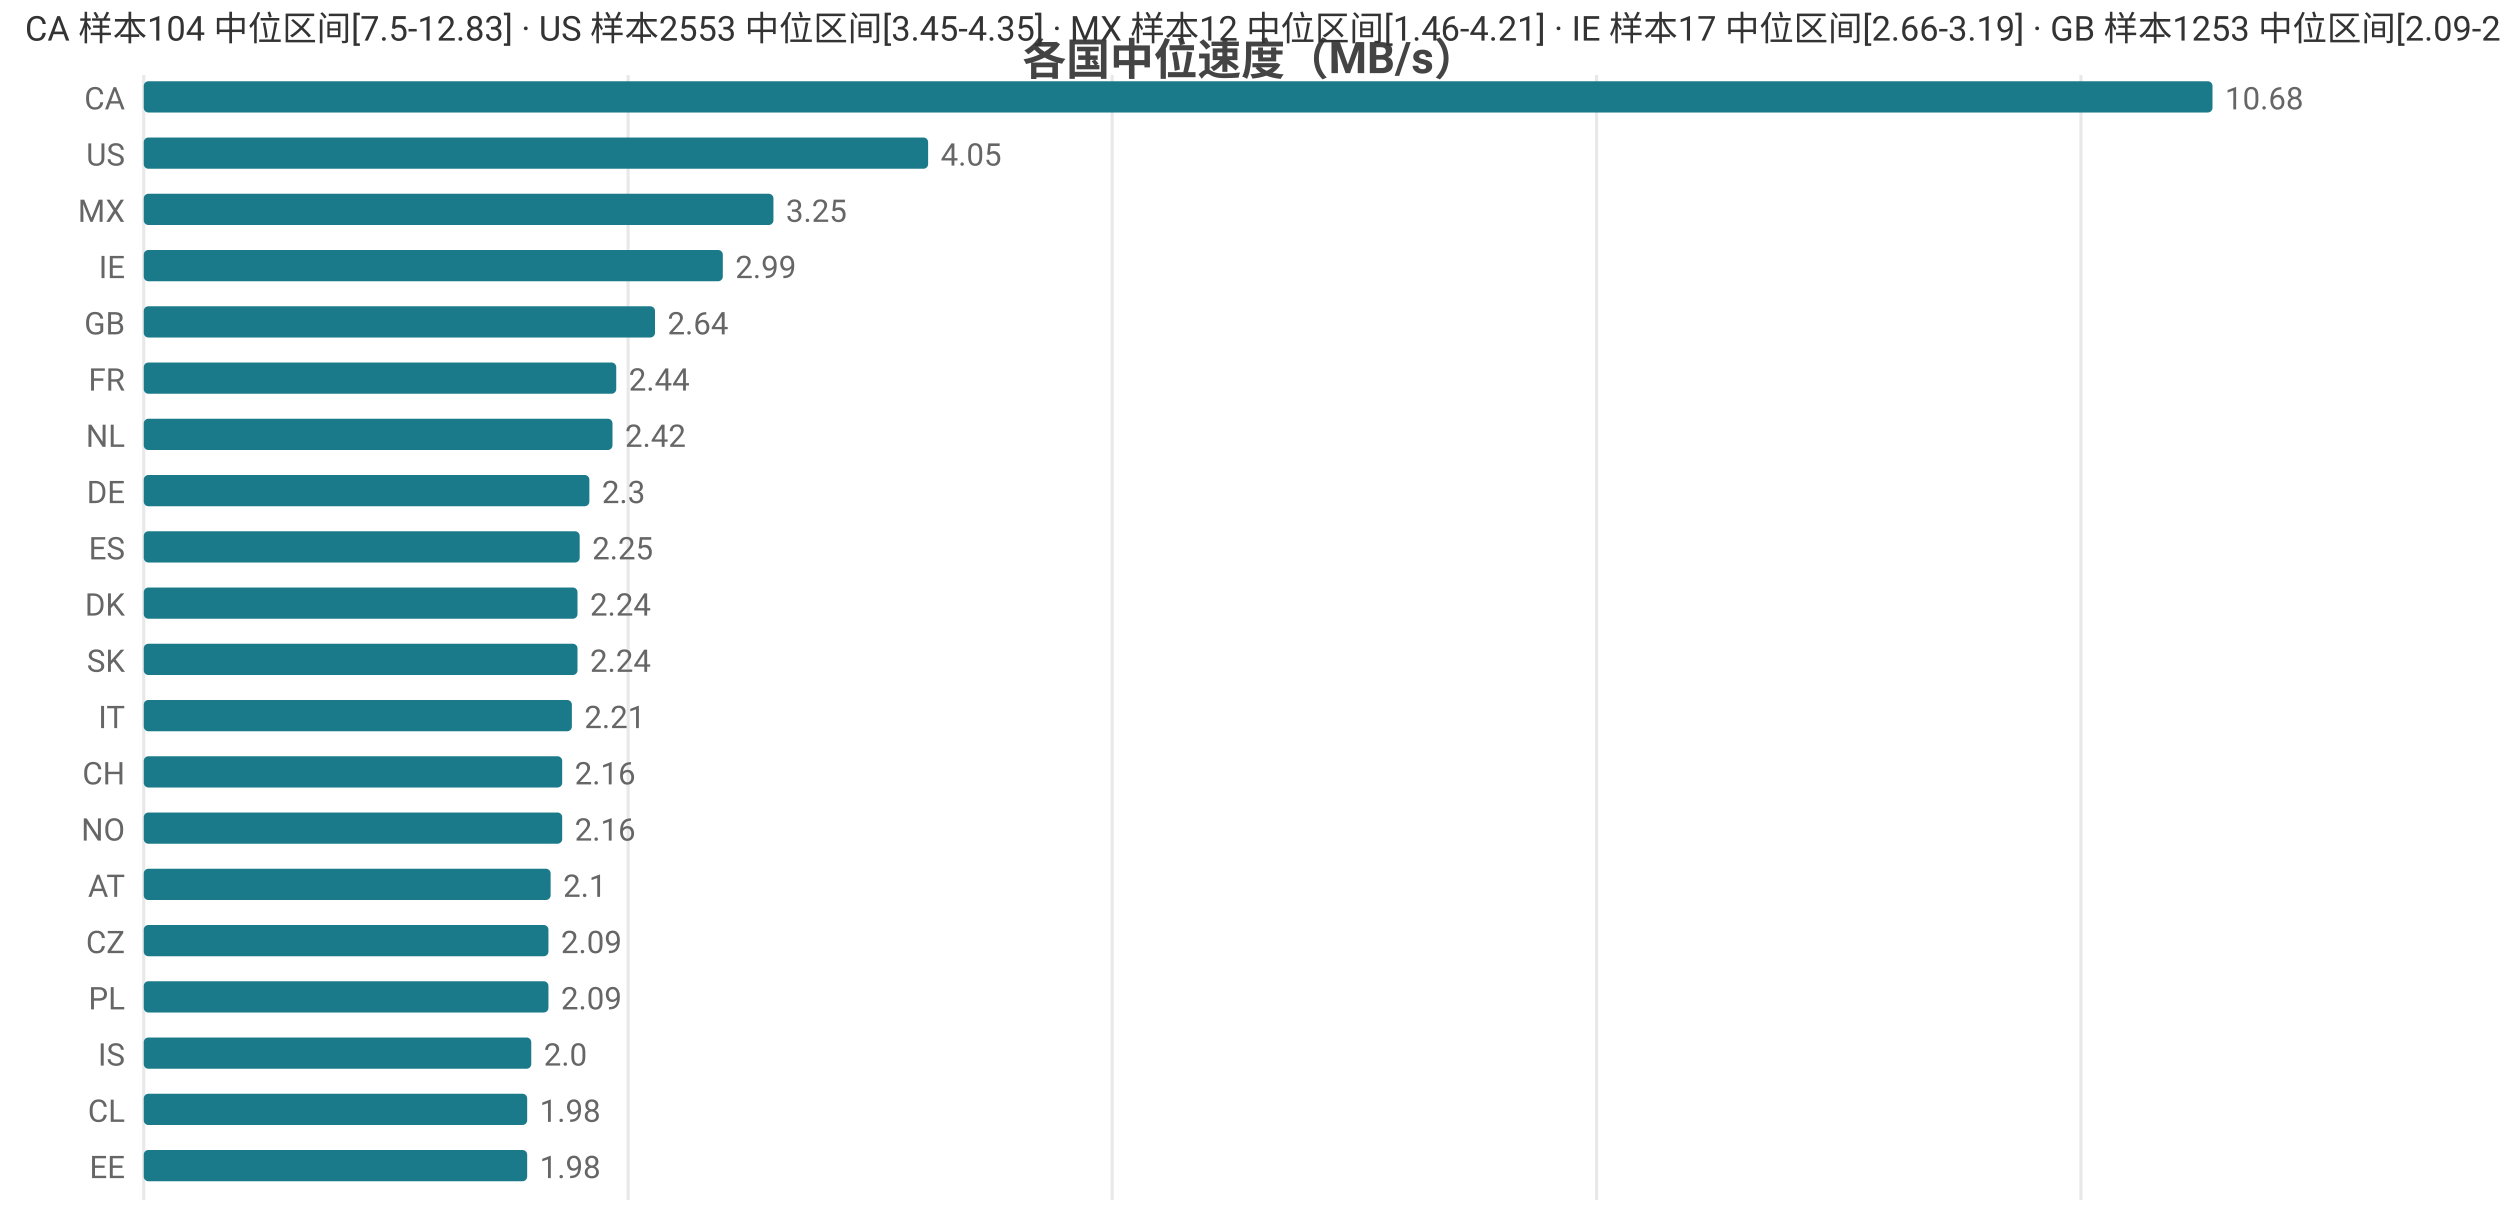
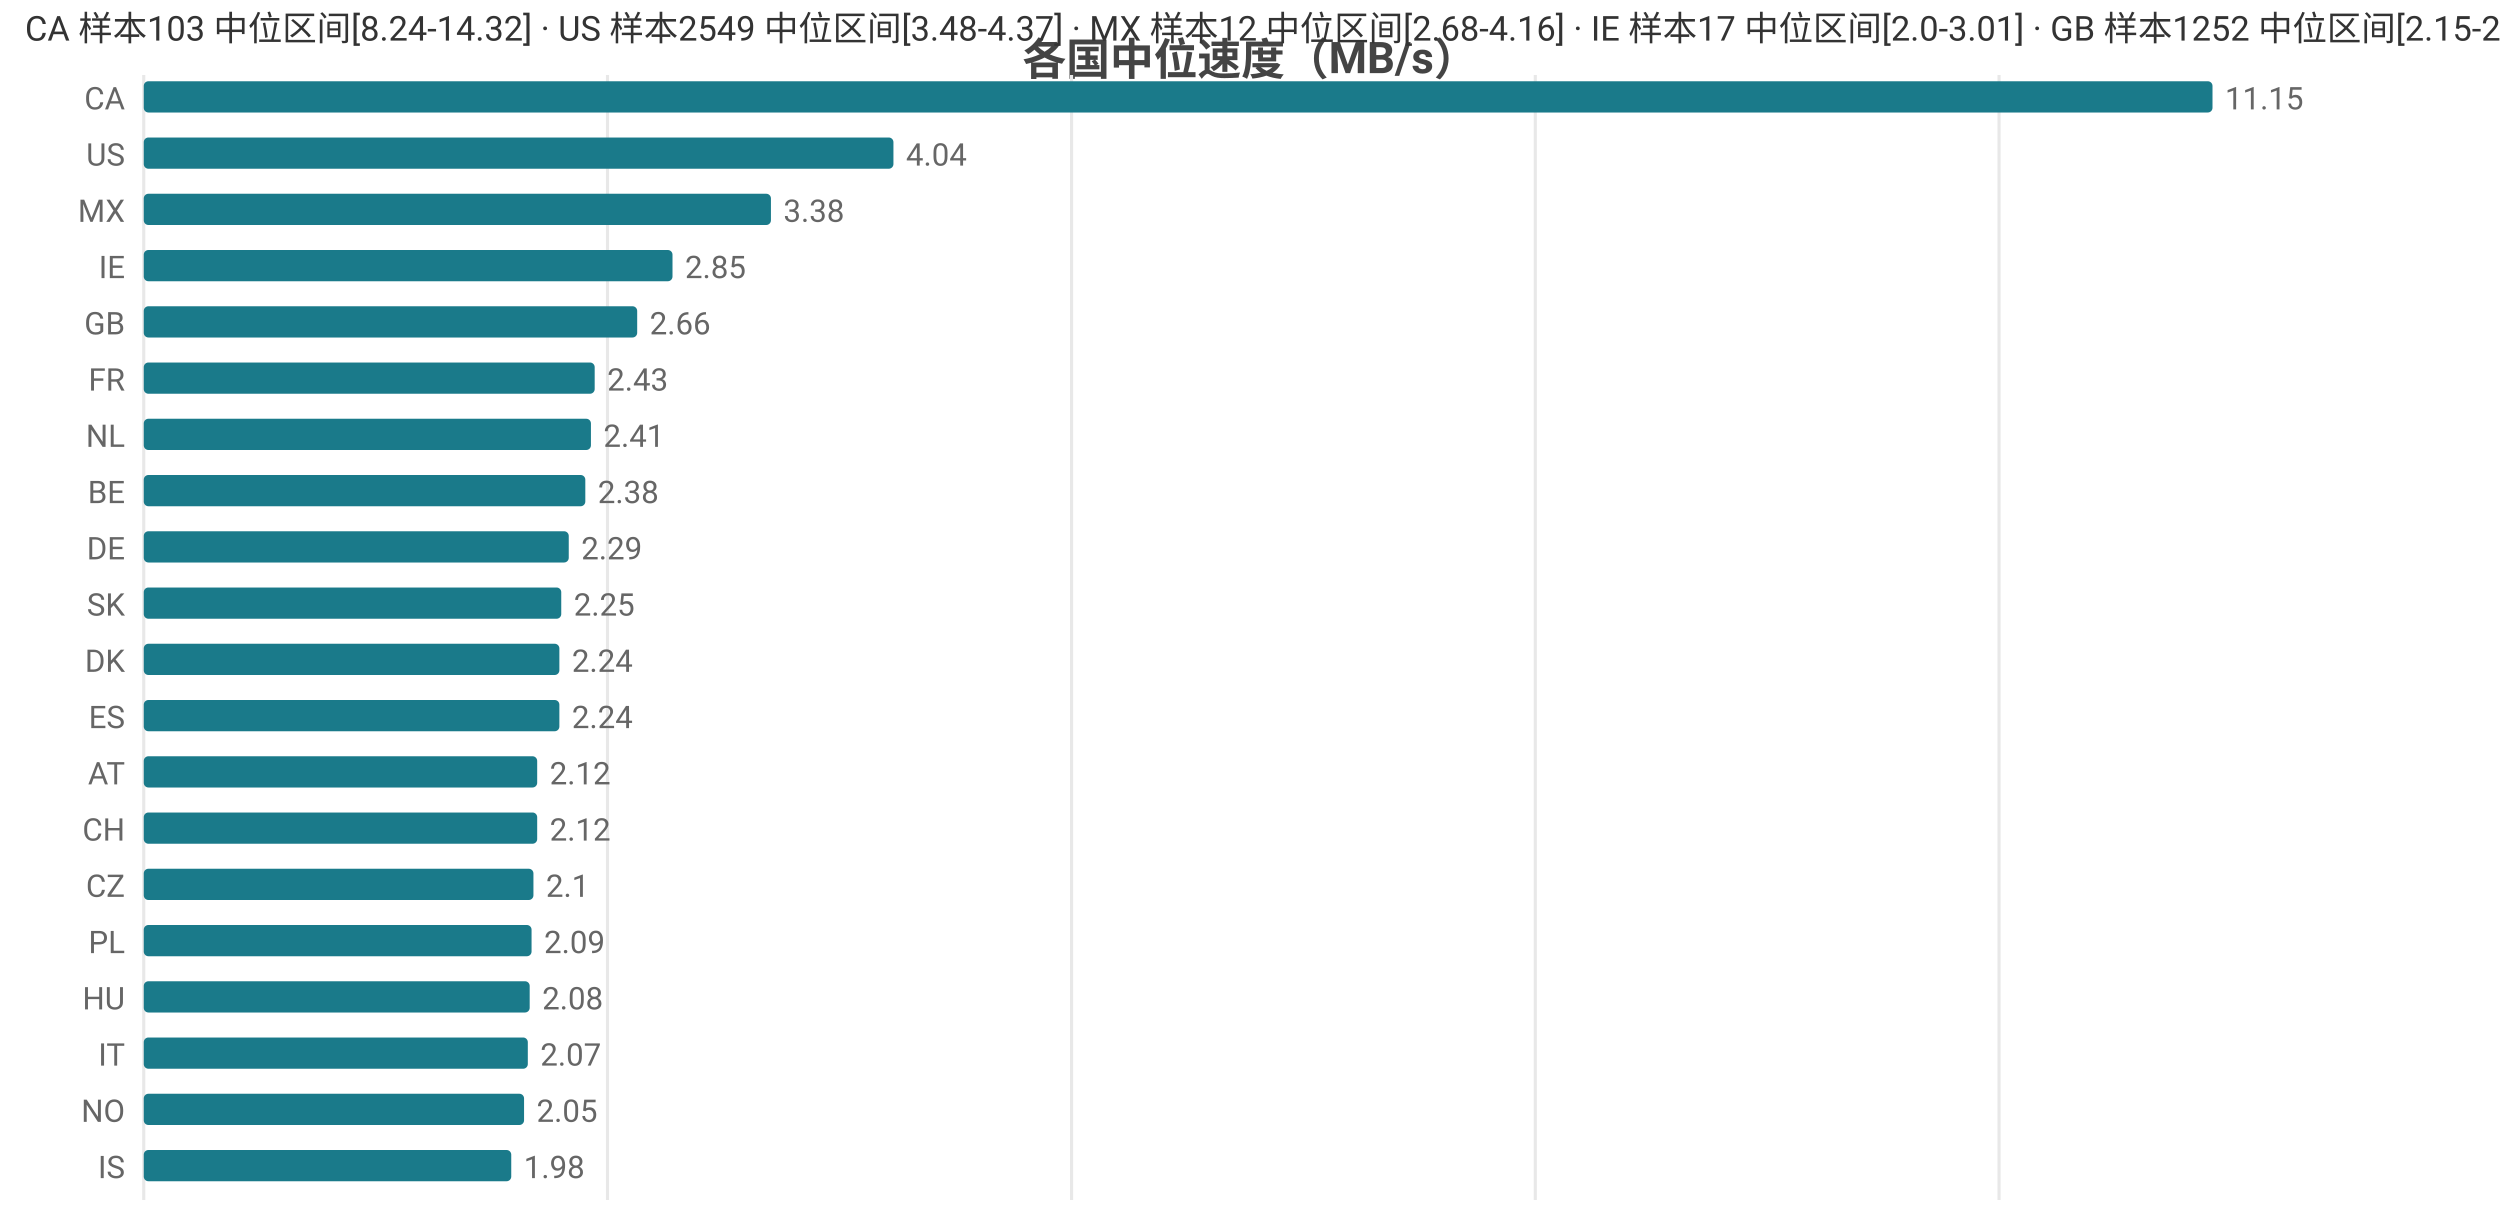
<svg xmlns="http://www.w3.org/2000/svg" width="800" height="392" viewBox="0 0 800 392">
  <rect width="800" height="392" fill="#ffffff" />
  <style>text{font-family:system-ui,-apple-system,'Segoe UI',Roboto,'PingFang SC','Microsoft YaHei','Noto Sans CJK SC',sans-serif}.g{stroke:#e8e8e8;stroke-width:1}.a{stroke:#999;stroke-width:1}.t{font-size:10px;fill:#666}.m{font-size:10px;text-anchor:middle;fill:#666}.e{font-size:10px;text-anchor:end;fill:#666}.l{font-size:11px;fill:#333}.tt{font-size:14px;font-weight:600;text-anchor:middle;fill:#444}.em{font-size:13px;text-anchor:middle;fill:#999}</style>
  <text class="tt" x="400.0" y="24">各国中位速度（MB/s）</text>
  <line class="g" x1="46" y1="24" x2="46" y2="384" />
-   <line class="g" x1="201.0" y1="24" x2="201.0" y2="384" />
-   <line class="g" x1="355.9" y1="24" x2="355.9" y2="384" />
-   <line class="g" x1="510.9" y1="24" x2="510.9" y2="384" />
-   <line class="g" x1="665.9" y1="24" x2="665.9" y2="384" />
+   <line class="g" x1="194.4" y1="24" x2="194.4" y2="384" />
+   <line class="g" x1="342.9" y1="24" x2="342.9" y2="384" />
+   <line class="g" x1="491.3" y1="24" x2="491.3" y2="384" />
+   <line class="g" x1="639.7" y1="24" x2="639.7" y2="384" />
  <text class="e" x="40" y="35">CA</text>
  <rect x="46" y="26" width="662" height="10" fill="#1a7a8a" rx="1.5" />
-   <text class="t" x="712" y="35">10.68</text>
+   <text class="t" x="712" y="35">11.15</text>
  <text class="e" x="40" y="53">US</text>
-   <rect x="46" y="44" width="251.0" height="10" fill="#1a7a8a" rx="1.5" />
-   <text class="t" x="301.0" y="53">4.05</text>
+   <rect x="46" y="44" width="239.9" height="10" fill="#1a7a8a" rx="1.5" />
+   <text class="t" x="289.9" y="53">4.04</text>
  <text class="e" x="40" y="71">MX</text>
-   <rect x="46" y="62" width="201.5" height="10" fill="#1a7a8a" rx="1.5" />
-   <text class="t" x="251.5" y="71">3.25</text>
+   <rect x="46" y="62" width="200.7" height="10" fill="#1a7a8a" rx="1.5" />
+   <text class="t" x="250.7" y="71">3.38</text>
  <text class="e" x="40" y="89">IE</text>
-   <rect x="46" y="80" width="185.3" height="10" fill="#1a7a8a" rx="1.5" />
-   <text class="t" x="235.3" y="89">2.99</text>
+   <rect x="46" y="80" width="169.2" height="10" fill="#1a7a8a" rx="1.5" />
+   <text class="t" x="219.2" y="89">2.85</text>
  <text class="e" x="40" y="107">GB</text>
-   <rect x="46" y="98" width="163.6" height="10" fill="#1a7a8a" rx="1.5" />
-   <text class="t" x="213.6" y="107">2.64</text>
+   <rect x="46" y="98" width="157.9" height="10" fill="#1a7a8a" rx="1.5" />
+   <text class="t" x="207.9" y="107">2.66</text>
  <text class="e" x="40" y="125">FR</text>
-   <rect x="46" y="116" width="151.2" height="10" fill="#1a7a8a" rx="1.5" />
-   <text class="t" x="201.2" y="125">2.44</text>
+   <rect x="46" y="116" width="144.3" height="10" fill="#1a7a8a" rx="1.5" />
+   <text class="t" x="194.3" y="125">2.43</text>
  <text class="e" x="40" y="143">NL</text>
-   <rect x="46" y="134" width="150.0" height="10" fill="#1a7a8a" rx="1.5" />
-   <text class="t" x="200.0" y="143">2.42</text>
-   <text class="e" x="40" y="161">DE</text>
-   <rect x="46" y="152" width="142.6" height="10" fill="#1a7a8a" rx="1.5" />
-   <text class="t" x="192.6" y="161">2.3</text>
-   <text class="e" x="40" y="179">ES</text>
-   <rect x="46" y="170" width="139.5" height="10" fill="#1a7a8a" rx="1.5" />
-   <text class="t" x="189.5" y="179">2.25</text>
-   <text class="e" x="40" y="197">DK</text>
-   <rect x="46" y="188" width="138.8" height="10" fill="#1a7a8a" rx="1.5" />
-   <text class="t" x="188.8" y="197">2.24</text>
-   <text class="e" x="40" y="215">SK</text>
-   <rect x="46" y="206" width="138.8" height="10" fill="#1a7a8a" rx="1.5" />
-   <text class="t" x="188.8" y="215">2.24</text>
-   <text class="e" x="40" y="233">IT</text>
-   <rect x="46" y="224" width="137.0" height="10" fill="#1a7a8a" rx="1.5" />
-   <text class="t" x="187.0" y="233">2.21</text>
-   <text class="e" x="40" y="251">CH</text>
-   <rect x="46" y="242" width="133.9" height="10" fill="#1a7a8a" rx="1.5" />
-   <text class="t" x="183.9" y="251">2.16</text>
-   <text class="e" x="40" y="269">NO</text>
-   <rect x="46" y="260" width="133.9" height="10" fill="#1a7a8a" rx="1.5" />
-   <text class="t" x="183.9" y="269">2.16</text>
-   <text class="e" x="40" y="287">AT</text>
-   <rect x="46" y="278" width="130.2" height="10" fill="#1a7a8a" rx="1.5" />
-   <text class="t" x="180.2" y="287">2.1</text>
-   <text class="e" x="40" y="305">CZ</text>
-   <rect x="46" y="296" width="129.5" height="10" fill="#1a7a8a" rx="1.5" />
-   <text class="t" x="179.5" y="305">2.09</text>
-   <text class="e" x="40" y="323">PL</text>
-   <rect x="46" y="314" width="129.5" height="10" fill="#1a7a8a" rx="1.5" />
-   <text class="t" x="179.5" y="323">2.09</text>
-   <text class="e" x="40" y="341">IS</text>
-   <rect x="46" y="332" width="124.0" height="10" fill="#1a7a8a" rx="1.5" />
-   <text class="t" x="174.0" y="341">2.0</text>
-   <text class="e" x="40" y="359">CL</text>
-   <rect x="46" y="350" width="122.7" height="10" fill="#1a7a8a" rx="1.5" />
-   <text class="t" x="172.7" y="359">1.98</text>
-   <text class="e" x="40" y="377">EE</text>
-   <rect x="46" y="368" width="122.7" height="10" fill="#1a7a8a" rx="1.5" />
-   <text class="t" x="172.7" y="377">1.98</text>
-   <text class="l" x="8" y="13">CA 样本104 中位区间[7.5-12.83] · US 样本2553 中位区间[3.45-4.35] · MX 样本12 中位区间[1.46-4.21] · IE 样本17 中位区间[2.66-3.19] · GB 样本1253 中位区间[2.09-2.71]</text>
+   <rect x="46" y="134" width="143.1" height="10" fill="#1a7a8a" rx="1.5" />
+   <text class="t" x="193.1" y="143">2.41</text>
+   <text class="e" x="40" y="161">BE</text>
+   <rect x="46" y="152" width="141.3" height="10" fill="#1a7a8a" rx="1.5" />
+   <text class="t" x="191.3" y="161">2.38</text>
+   <text class="e" x="40" y="179">DE</text>
+   <rect x="46" y="170" width="136.0" height="10" fill="#1a7a8a" rx="1.5" />
+   <text class="t" x="186.0" y="179">2.29</text>
+   <text class="e" x="40" y="197">SK</text>
+   <rect x="46" y="188" width="133.6" height="10" fill="#1a7a8a" rx="1.5" />
+   <text class="t" x="183.6" y="197">2.25</text>
+   <text class="e" x="40" y="215">DK</text>
+   <rect x="46" y="206" width="133.0" height="10" fill="#1a7a8a" rx="1.5" />
+   <text class="t" x="183.0" y="215">2.24</text>
+   <text class="e" x="40" y="233">ES</text>
+   <rect x="46" y="224" width="133.0" height="10" fill="#1a7a8a" rx="1.5" />
+   <text class="t" x="183.0" y="233">2.24</text>
+   <text class="e" x="40" y="251">AT</text>
+   <rect x="46" y="242" width="125.9" height="10" fill="#1a7a8a" rx="1.5" />
+   <text class="t" x="175.9" y="251">2.12</text>
+   <text class="e" x="40" y="269">CH</text>
+   <rect x="46" y="260" width="125.9" height="10" fill="#1a7a8a" rx="1.5" />
+   <text class="t" x="175.9" y="269">2.12</text>
+   <text class="e" x="40" y="287">CZ</text>
+   <rect x="46" y="278" width="124.7" height="10" fill="#1a7a8a" rx="1.5" />
+   <text class="t" x="174.7" y="287">2.1</text>
+   <text class="e" x="40" y="305">PL</text>
+   <rect x="46" y="296" width="124.1" height="10" fill="#1a7a8a" rx="1.5" />
+   <text class="t" x="174.1" y="305">2.09</text>
+   <text class="e" x="40" y="323">HU</text>
+   <rect x="46" y="314" width="123.5" height="10" fill="#1a7a8a" rx="1.5" />
+   <text class="t" x="173.5" y="323">2.08</text>
+   <text class="e" x="40" y="341">IT</text>
+   <rect x="46" y="332" width="122.9" height="10" fill="#1a7a8a" rx="1.5" />
+   <text class="t" x="172.9" y="341">2.07</text>
+   <text class="e" x="40" y="359">NO</text>
+   <rect x="46" y="350" width="121.7" height="10" fill="#1a7a8a" rx="1.5" />
+   <text class="t" x="171.7" y="359">2.05</text>
+   <text class="e" x="40" y="377">IS</text>
+   <rect x="46" y="368" width="117.6" height="10" fill="#1a7a8a" rx="1.5" />
+   <text class="t" x="167.6" y="377">1.98</text>
+   <text class="l" x="8" y="13">CA 样本103 中位区间[8.24-14.32] · US 样本2549 中位区间[3.48-4.37] · MX 样本12 中位区间[2.68-4.16] · IE 样本17 中位区间[2.0-3.01] · GB 样本1252 中位区间[2.15-2.72]</text>
</svg>
